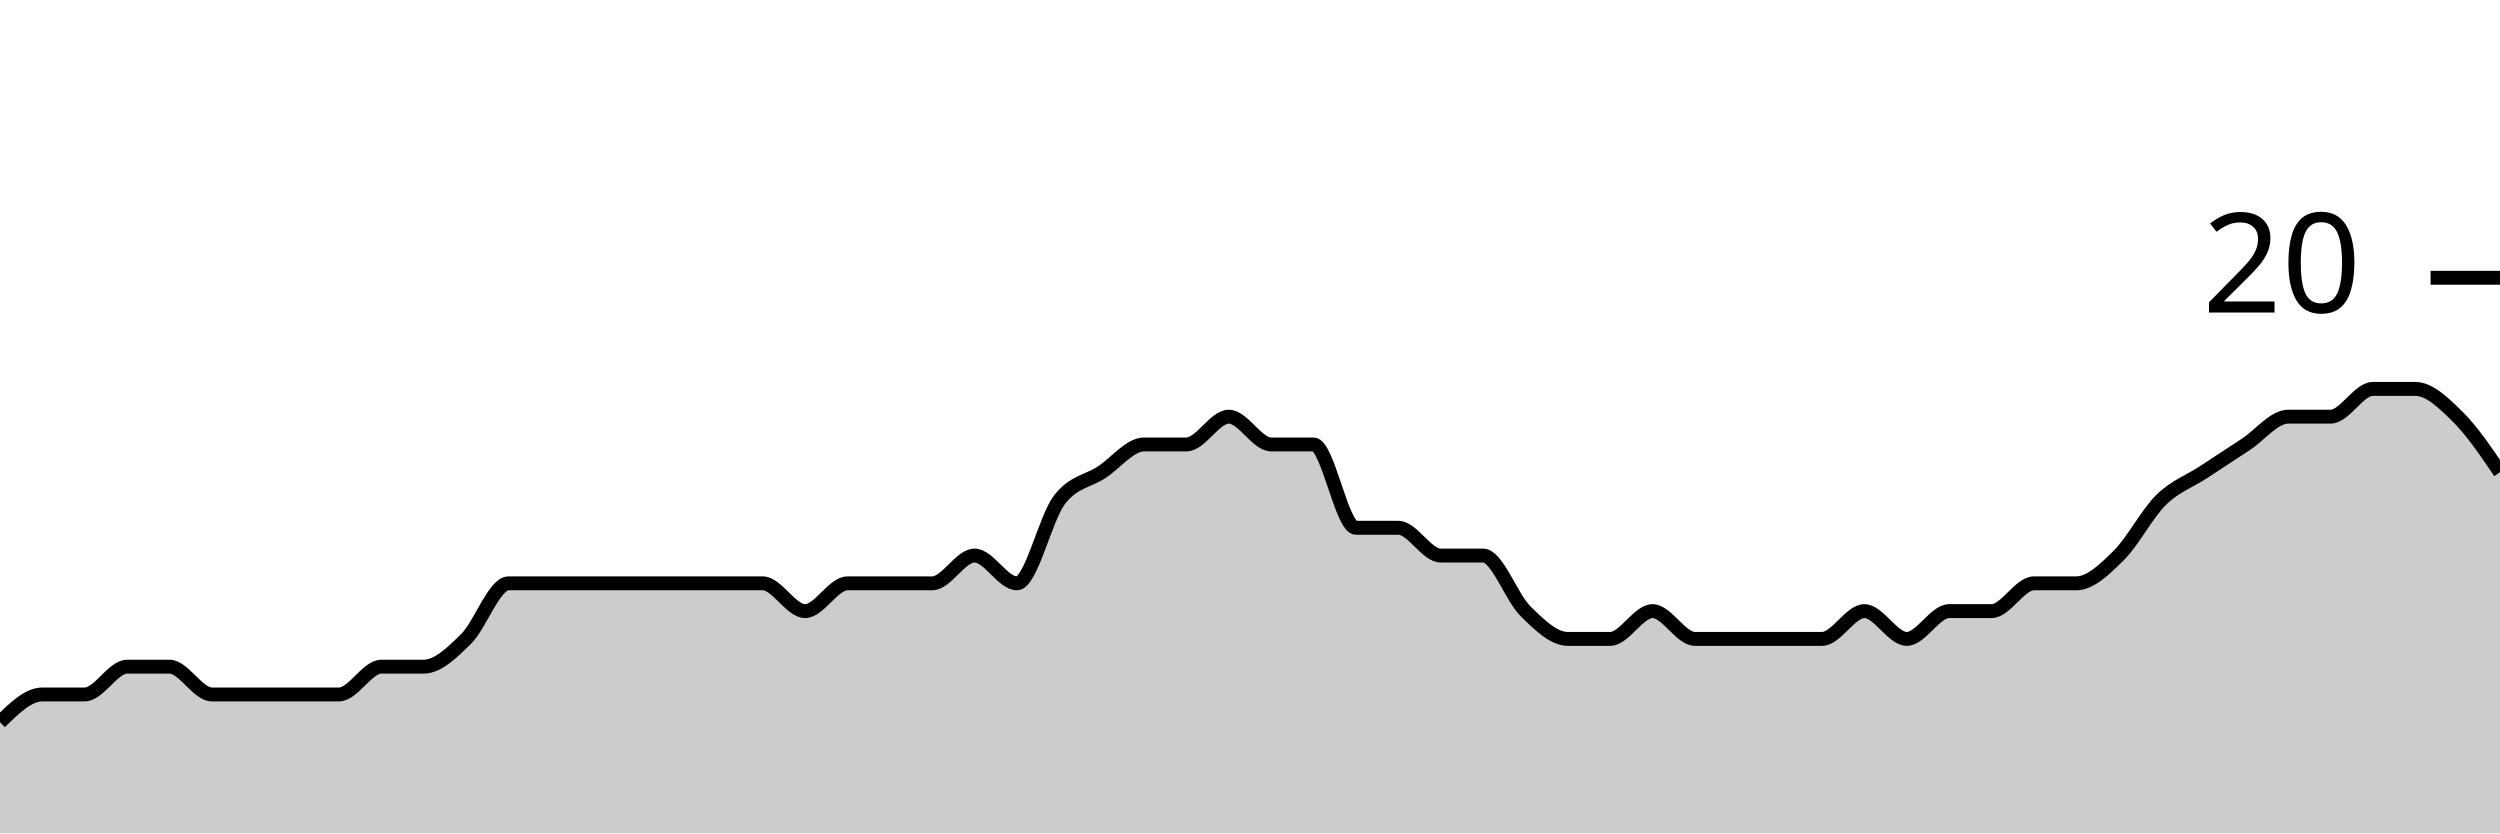
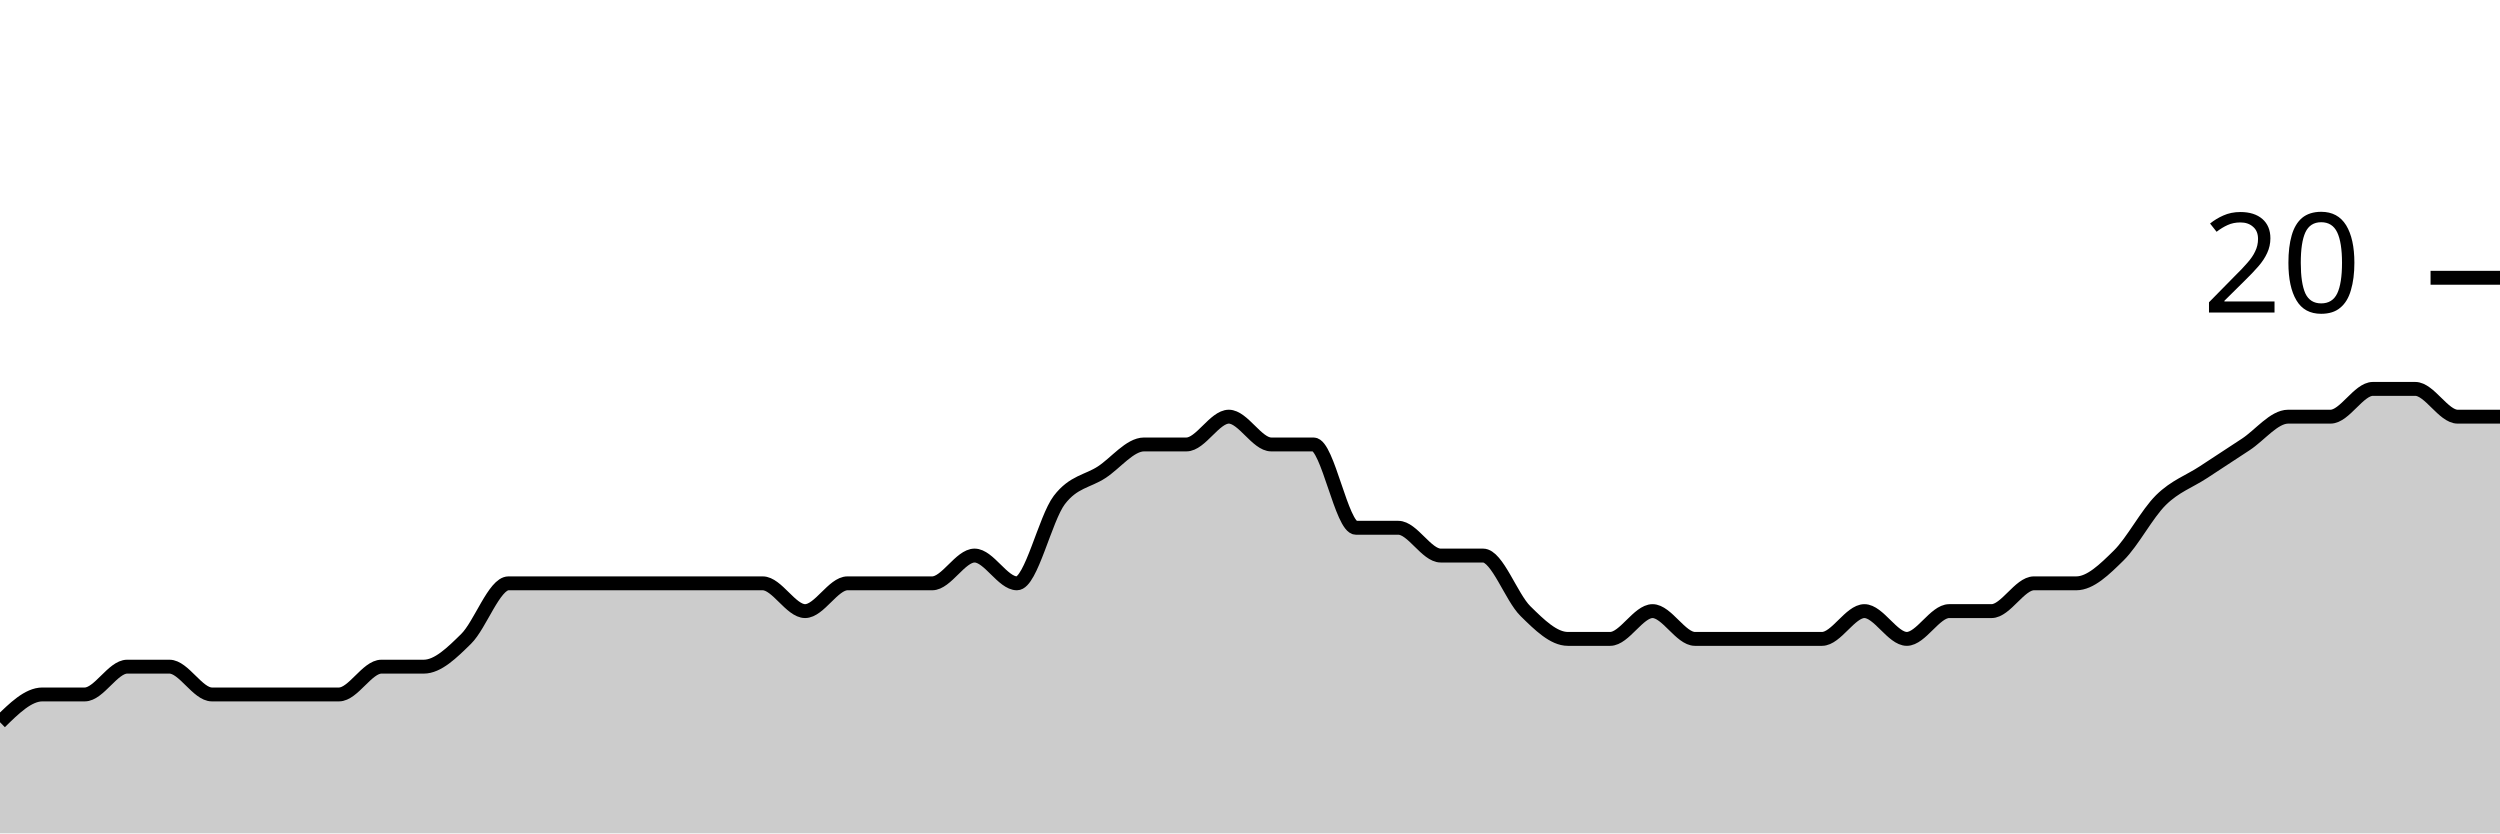
<svg xmlns="http://www.w3.org/2000/svg" viewBox="0 0 180 60">
  <g transform="translate(0,20)">
-     <path class="area" fill="rgba(0, 0, 0, 0.2)" d="M0,32C1.017,31,2.034,30,3.051,30C4.068,30,5.085,30,6.102,30C7.119,30,8.136,28,9.153,28C10.169,28,11.186,28,12.203,28C13.22,28,14.237,30,15.254,30C16.271,30,17.288,30,18.305,30C19.322,30,20.339,30,21.356,30C22.373,30,23.39,30,24.407,30C25.424,30,26.441,28,27.458,28C28.475,28,29.492,28,30.508,28C31.525,28,32.542,27,33.559,26C34.576,25,35.593,22,36.61,22C37.627,22,38.644,22,39.661,22C40.678,22,41.695,22,42.712,22C43.729,22,44.746,22,45.763,22C46.78,22,47.797,22,48.814,22C49.831,22,50.847,22,51.864,22C52.881,22,53.898,22,54.915,22C55.932,22,56.949,24,57.966,24C58.983,24,60,22,61.017,22C62.034,22,63.051,22,64.068,22C65.085,22,66.102,22,67.119,22C68.136,22,69.153,20,70.169,20C71.186,20,72.203,22,73.22,22C74.237,22,75.254,17.333,76.271,16C77.288,14.667,78.305,14.667,79.322,14C80.339,13.333,81.356,12,82.373,12C83.39,12,84.407,12,85.424,12C86.441,12,87.458,10,88.475,10C89.492,10,90.508,12,91.525,12C92.542,12,93.559,12,94.576,12C95.593,12,96.61,18,97.627,18C98.644,18,99.661,18,100.678,18C101.695,18,102.712,20,103.729,20C104.746,20,105.763,20,106.78,20C107.797,20,108.814,23,109.831,24C110.847,25,111.864,26,112.881,26C113.898,26,114.915,26,115.932,26C116.949,26,117.966,24,118.983,24C120,24,121.017,26,122.034,26C123.051,26,124.068,26,125.085,26C126.102,26,127.119,26,128.136,26C129.153,26,130.169,26,131.186,26C132.203,26,133.22,24,134.237,24C135.254,24,136.271,26,137.288,26C138.305,26,139.322,24,140.339,24C141.356,24,142.373,24,143.39,24C144.407,24,145.424,22,146.441,22C147.458,22,148.475,22,149.492,22C150.508,22,151.525,21,152.542,20C153.559,19,154.576,17,155.593,16C156.61,15,157.627,14.667,158.644,14C159.661,13.333,160.678,12.667,161.695,12C162.712,11.333,163.729,10,164.746,10C165.763,10,166.78,10,167.797,10C168.814,10,169.831,8,170.847,8C171.864,8,172.881,8,173.898,8C174.915,8,175.932,9,176.949,10C177.966,11,178.983,12.5,180,14L180,40C178.983,40,177.966,40,176.949,40C175.932,40,174.915,40,173.898,40C172.881,40,171.864,40,170.847,40C169.831,40,168.814,40,167.797,40C166.78,40,165.763,40,164.746,40C163.729,40,162.712,40,161.695,40C160.678,40,159.661,40,158.644,40C157.627,40,156.61,40,155.593,40C154.576,40,153.559,40,152.542,40C151.525,40,150.508,40,149.492,40C148.475,40,147.458,40,146.441,40C145.424,40,144.407,40,143.39,40C142.373,40,141.356,40,140.339,40C139.322,40,138.305,40,137.288,40C136.271,40,135.254,40,134.237,40C133.22,40,132.203,40,131.186,40C130.169,40,129.153,40,128.136,40C127.119,40,126.102,40,125.085,40C124.068,40,123.051,40,122.034,40C121.017,40,120,40,118.983,40C117.966,40,116.949,40,115.932,40C114.915,40,113.898,40,112.881,40C111.864,40,110.847,40,109.831,40C108.814,40,107.797,40,106.78,40C105.763,40,104.746,40,103.729,40C102.712,40,101.695,40,100.678,40C99.661,40,98.644,40,97.627,40C96.61,40,95.593,40,94.576,40C93.559,40,92.542,40,91.525,40C90.508,40,89.492,40,88.475,40C87.458,40,86.441,40,85.424,40C84.407,40,83.39,40,82.373,40C81.356,40,80.339,40,79.322,40C78.305,40,77.288,40,76.271,40C75.254,40,74.237,40,73.22,40C72.203,40,71.186,40,70.169,40C69.153,40,68.136,40,67.119,40C66.102,40,65.085,40,64.068,40C63.051,40,62.034,40,61.017,40C60,40,58.983,40,57.966,40C56.949,40,55.932,40,54.915,40C53.898,40,52.881,40,51.864,40C50.847,40,49.831,40,48.814,40C47.797,40,46.78,40,45.763,40C44.746,40,43.729,40,42.712,40C41.695,40,40.678,40,39.661,40C38.644,40,37.627,40,36.61,40C35.593,40,34.576,40,33.559,40C32.542,40,31.525,40,30.508,40C29.492,40,28.475,40,27.458,40C26.441,40,25.424,40,24.407,40C23.39,40,22.373,40,21.356,40C20.339,40,19.322,40,18.305,40C17.288,40,16.271,40,15.254,40C14.237,40,13.22,40,12.203,40C11.186,40,10.169,40,9.153,40C8.136,40,7.119,40,6.102,40C5.085,40,4.068,40,3.051,40C2.034,40,1.017,40,0,40Z" />
-     <path class="line" stroke="black" fill="none" d="M0,32C1.017,31,2.034,30,3.051,30C4.068,30,5.085,30,6.102,30C7.119,30,8.136,28,9.153,28C10.169,28,11.186,28,12.203,28C13.22,28,14.237,30,15.254,30C16.271,30,17.288,30,18.305,30C19.322,30,20.339,30,21.356,30C22.373,30,23.39,30,24.407,30C25.424,30,26.441,28,27.458,28C28.475,28,29.492,28,30.508,28C31.525,28,32.542,27,33.559,26C34.576,25,35.593,22,36.61,22C37.627,22,38.644,22,39.661,22C40.678,22,41.695,22,42.712,22C43.729,22,44.746,22,45.763,22C46.78,22,47.797,22,48.814,22C49.831,22,50.847,22,51.864,22C52.881,22,53.898,22,54.915,22C55.932,22,56.949,24,57.966,24C58.983,24,60,22,61.017,22C62.034,22,63.051,22,64.068,22C65.085,22,66.102,22,67.119,22C68.136,22,69.153,20,70.169,20C71.186,20,72.203,22,73.22,22C74.237,22,75.254,17.333,76.271,16C77.288,14.667,78.305,14.667,79.322,14C80.339,13.333,81.356,12,82.373,12C83.39,12,84.407,12,85.424,12C86.441,12,87.458,10,88.475,10C89.492,10,90.508,12,91.525,12C92.542,12,93.559,12,94.576,12C95.593,12,96.61,18,97.627,18C98.644,18,99.661,18,100.678,18C101.695,18,102.712,20,103.729,20C104.746,20,105.763,20,106.78,20C107.797,20,108.814,23,109.831,24C110.847,25,111.864,26,112.881,26C113.898,26,114.915,26,115.932,26C116.949,26,117.966,24,118.983,24C120,24,121.017,26,122.034,26C123.051,26,124.068,26,125.085,26C126.102,26,127.119,26,128.136,26C129.153,26,130.169,26,131.186,26C132.203,26,133.22,24,134.237,24C135.254,24,136.271,26,137.288,26C138.305,26,139.322,24,140.339,24C141.356,24,142.373,24,143.39,24C144.407,24,145.424,22,146.441,22C147.458,22,148.475,22,149.492,22C150.508,22,151.525,21,152.542,20C153.559,19,154.576,17,155.593,16C156.61,15,157.627,14.667,158.644,14C159.661,13.333,160.678,12.667,161.695,12C162.712,11.333,163.729,10,164.746,10C165.763,10,166.78,10,167.797,10C168.814,10,169.831,8,170.847,8C171.864,8,172.881,8,173.898,8C174.915,8,175.932,9,176.949,10C177.966,11,178.983,12.5,180,14" />
+     <path class="area" fill="rgba(0, 0, 0, 0.2)" d="M0,32C1.017,31,2.034,30,3.051,30C4.068,30,5.085,30,6.102,30C7.119,30,8.136,28,9.153,28C10.169,28,11.186,28,12.203,28C13.22,28,14.237,30,15.254,30C16.271,30,17.288,30,18.305,30C19.322,30,20.339,30,21.356,30C22.373,30,23.39,30,24.407,30C25.424,30,26.441,28,27.458,28C28.475,28,29.492,28,30.508,28C31.525,28,32.542,27,33.559,26C34.576,25,35.593,22,36.61,22C37.627,22,38.644,22,39.661,22C40.678,22,41.695,22,42.712,22C43.729,22,44.746,22,45.763,22C46.78,22,47.797,22,48.814,22C49.831,22,50.847,22,51.864,22C52.881,22,53.898,22,54.915,22C55.932,22,56.949,24,57.966,24C58.983,24,60,22,61.017,22C62.034,22,63.051,22,64.068,22C65.085,22,66.102,22,67.119,22C68.136,22,69.153,20,70.169,20C71.186,20,72.203,22,73.22,22C74.237,22,75.254,17.333,76.271,16C77.288,14.667,78.305,14.667,79.322,14C80.339,13.333,81.356,12,82.373,12C83.39,12,84.407,12,85.424,12C86.441,12,87.458,10,88.475,10C89.492,10,90.508,12,91.525,12C92.542,12,93.559,12,94.576,12C95.593,12,96.61,18,97.627,18C98.644,18,99.661,18,100.678,18C101.695,18,102.712,20,103.729,20C104.746,20,105.763,20,106.78,20C107.797,20,108.814,23,109.831,24C110.847,25,111.864,26,112.881,26C113.898,26,114.915,26,115.932,26C116.949,26,117.966,24,118.983,24C120,24,121.017,26,122.034,26C123.051,26,124.068,26,125.085,26C126.102,26,127.119,26,128.136,26C129.153,26,130.169,26,131.186,26C132.203,26,133.22,24,134.237,24C135.254,24,136.271,26,137.288,26C138.305,26,139.322,24,140.339,24C141.356,24,142.373,24,143.39,24C144.407,24,145.424,22,146.441,22C147.458,22,148.475,22,149.492,22C150.508,22,151.525,21,152.542,20C153.559,19,154.576,17,155.593,16C156.61,15,157.627,14.667,158.644,14C159.661,13.333,160.678,12.667,161.695,12C162.712,11.333,163.729,10,164.746,10C165.763,10,166.78,10,167.797,10C168.814,10,169.831,8,170.847,8C171.864,8,172.881,8,173.898,8C174.915,8,175.932,10,176.949,10C177.966,10,178.983,10,180,10L180,40C178.983,40,177.966,40,176.949,40C175.932,40,174.915,40,173.898,40C172.881,40,171.864,40,170.847,40C169.831,40,168.814,40,167.797,40C166.78,40,165.763,40,164.746,40C163.729,40,162.712,40,161.695,40C160.678,40,159.661,40,158.644,40C157.627,40,156.61,40,155.593,40C154.576,40,153.559,40,152.542,40C151.525,40,150.508,40,149.492,40C148.475,40,147.458,40,146.441,40C145.424,40,144.407,40,143.39,40C142.373,40,141.356,40,140.339,40C139.322,40,138.305,40,137.288,40C136.271,40,135.254,40,134.237,40C133.22,40,132.203,40,131.186,40C130.169,40,129.153,40,128.136,40C127.119,40,126.102,40,125.085,40C124.068,40,123.051,40,122.034,40C121.017,40,120,40,118.983,40C117.966,40,116.949,40,115.932,40C114.915,40,113.898,40,112.881,40C111.864,40,110.847,40,109.831,40C108.814,40,107.797,40,106.78,40C105.763,40,104.746,40,103.729,40C102.712,40,101.695,40,100.678,40C99.661,40,98.644,40,97.627,40C96.61,40,95.593,40,94.576,40C93.559,40,92.542,40,91.525,40C90.508,40,89.492,40,88.475,40C87.458,40,86.441,40,85.424,40C84.407,40,83.39,40,82.373,40C81.356,40,80.339,40,79.322,40C78.305,40,77.288,40,76.271,40C75.254,40,74.237,40,73.22,40C72.203,40,71.186,40,70.169,40C69.153,40,68.136,40,67.119,40C66.102,40,65.085,40,64.068,40C63.051,40,62.034,40,61.017,40C60,40,58.983,40,57.966,40C56.949,40,55.932,40,54.915,40C53.898,40,52.881,40,51.864,40C50.847,40,49.831,40,48.814,40C47.797,40,46.78,40,45.763,40C44.746,40,43.729,40,42.712,40C41.695,40,40.678,40,39.661,40C38.644,40,37.627,40,36.61,40C35.593,40,34.576,40,33.559,40C32.542,40,31.525,40,30.508,40C29.492,40,28.475,40,27.458,40C26.441,40,25.424,40,24.407,40C23.39,40,22.373,40,21.356,40C20.339,40,19.322,40,18.305,40C17.288,40,16.271,40,15.254,40C14.237,40,13.22,40,12.203,40C11.186,40,10.169,40,9.153,40C8.136,40,7.119,40,6.102,40C5.085,40,4.068,40,3.051,40C2.034,40,1.017,40,0,40Z" />
+     <path class="line" stroke="black" fill="none" d="M0,32C1.017,31,2.034,30,3.051,30C4.068,30,5.085,30,6.102,30C7.119,30,8.136,28,9.153,28C10.169,28,11.186,28,12.203,28C13.22,28,14.237,30,15.254,30C16.271,30,17.288,30,18.305,30C19.322,30,20.339,30,21.356,30C22.373,30,23.39,30,24.407,30C25.424,30,26.441,28,27.458,28C28.475,28,29.492,28,30.508,28C31.525,28,32.542,27,33.559,26C34.576,25,35.593,22,36.61,22C37.627,22,38.644,22,39.661,22C40.678,22,41.695,22,42.712,22C43.729,22,44.746,22,45.763,22C46.78,22,47.797,22,48.814,22C49.831,22,50.847,22,51.864,22C52.881,22,53.898,22,54.915,22C55.932,22,56.949,24,57.966,24C58.983,24,60,22,61.017,22C62.034,22,63.051,22,64.068,22C65.085,22,66.102,22,67.119,22C68.136,22,69.153,20,70.169,20C71.186,20,72.203,22,73.22,22C74.237,22,75.254,17.333,76.271,16C77.288,14.667,78.305,14.667,79.322,14C80.339,13.333,81.356,12,82.373,12C83.39,12,84.407,12,85.424,12C86.441,12,87.458,10,88.475,10C89.492,10,90.508,12,91.525,12C92.542,12,93.559,12,94.576,12C95.593,12,96.61,18,97.627,18C98.644,18,99.661,18,100.678,18C101.695,18,102.712,20,103.729,20C104.746,20,105.763,20,106.78,20C107.797,20,108.814,23,109.831,24C110.847,25,111.864,26,112.881,26C113.898,26,114.915,26,115.932,26C116.949,26,117.966,24,118.983,24C120,24,121.017,26,122.034,26C123.051,26,124.068,26,125.085,26C126.102,26,127.119,26,128.136,26C129.153,26,130.169,26,131.186,26C132.203,26,133.22,24,134.237,24C135.254,24,136.271,26,137.288,26C138.305,26,139.322,24,140.339,24C141.356,24,142.373,24,143.39,24C144.407,24,145.424,22,146.441,22C147.458,22,148.475,22,149.492,22C150.508,22,151.525,21,152.542,20C153.559,19,154.576,17,155.593,16C156.61,15,157.627,14.667,158.644,14C159.661,13.333,160.678,12.667,161.695,12C162.712,11.333,163.729,10,164.746,10C165.763,10,166.78,10,167.797,10C168.814,10,169.831,8,170.847,8C171.864,8,172.881,8,173.898,8C174.915,8,175.932,10,176.949,10C177.966,10,178.983,10,180,10" />
    <path class="axis-ceiling" stroke-width="1" stroke="black" fill="none" d="M175,0L180,0" />
    <text class="axis-ceiling-label" font-family="sans-serif" text-anchor="end" font-size="10px" x="170" y="2.5">20</text>
  </g>
</svg>
